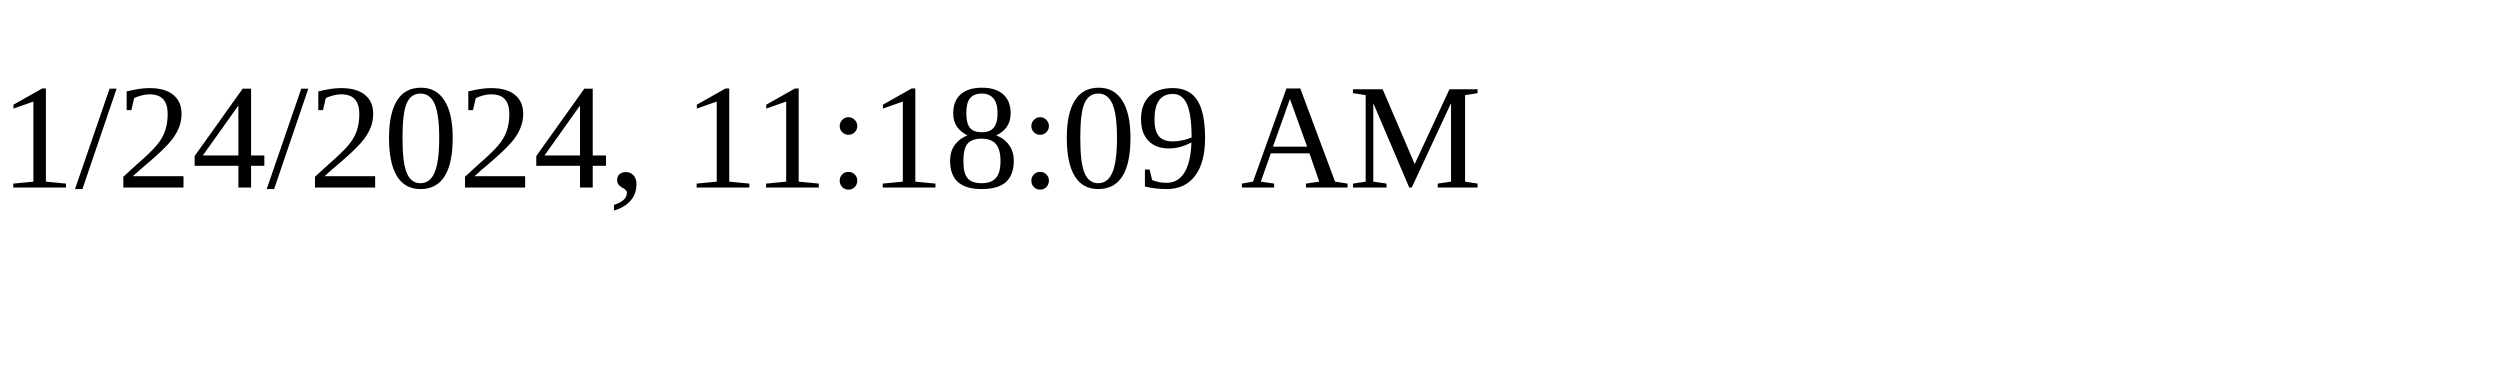
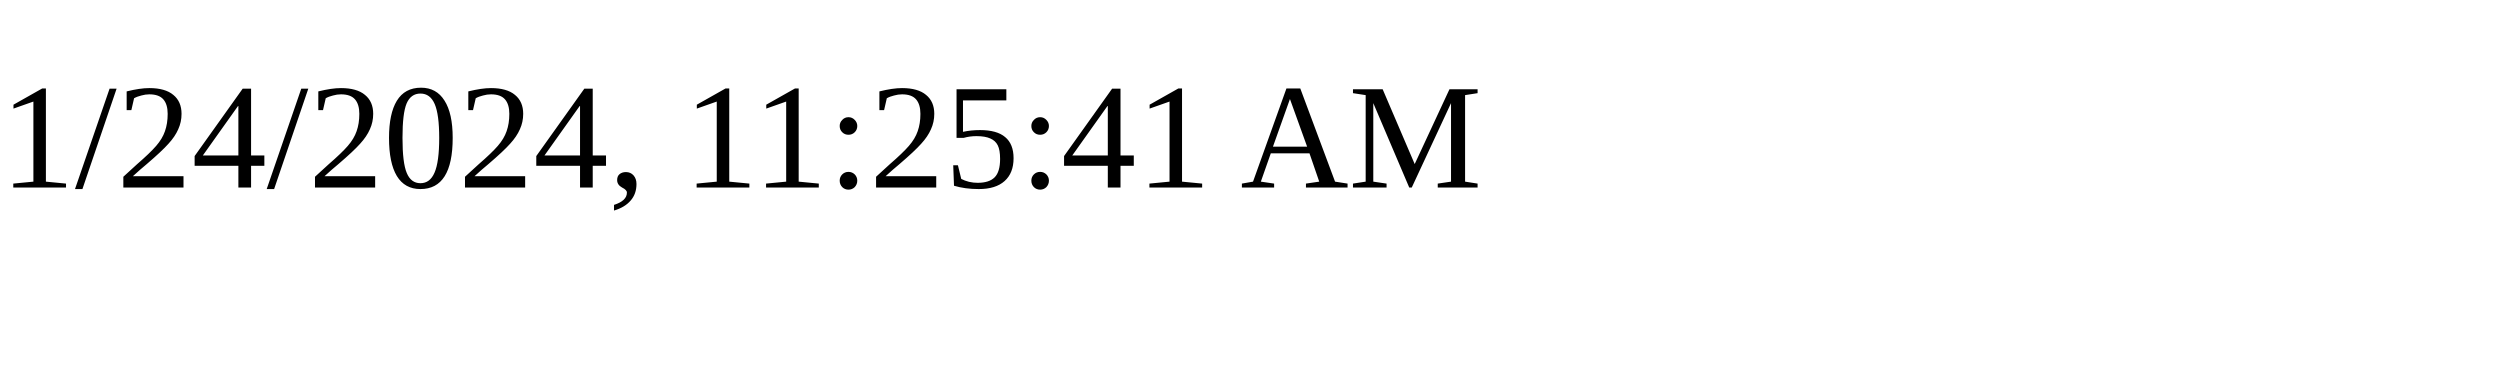
<svg xmlns="http://www.w3.org/2000/svg" height="30" width="200">
-   <text x="0" y="15">1/24/2024, 11:18:09 AM</text>
+   <text x="0" y="15">1/24/2024, 11:25:41 AM</text>
</svg>
